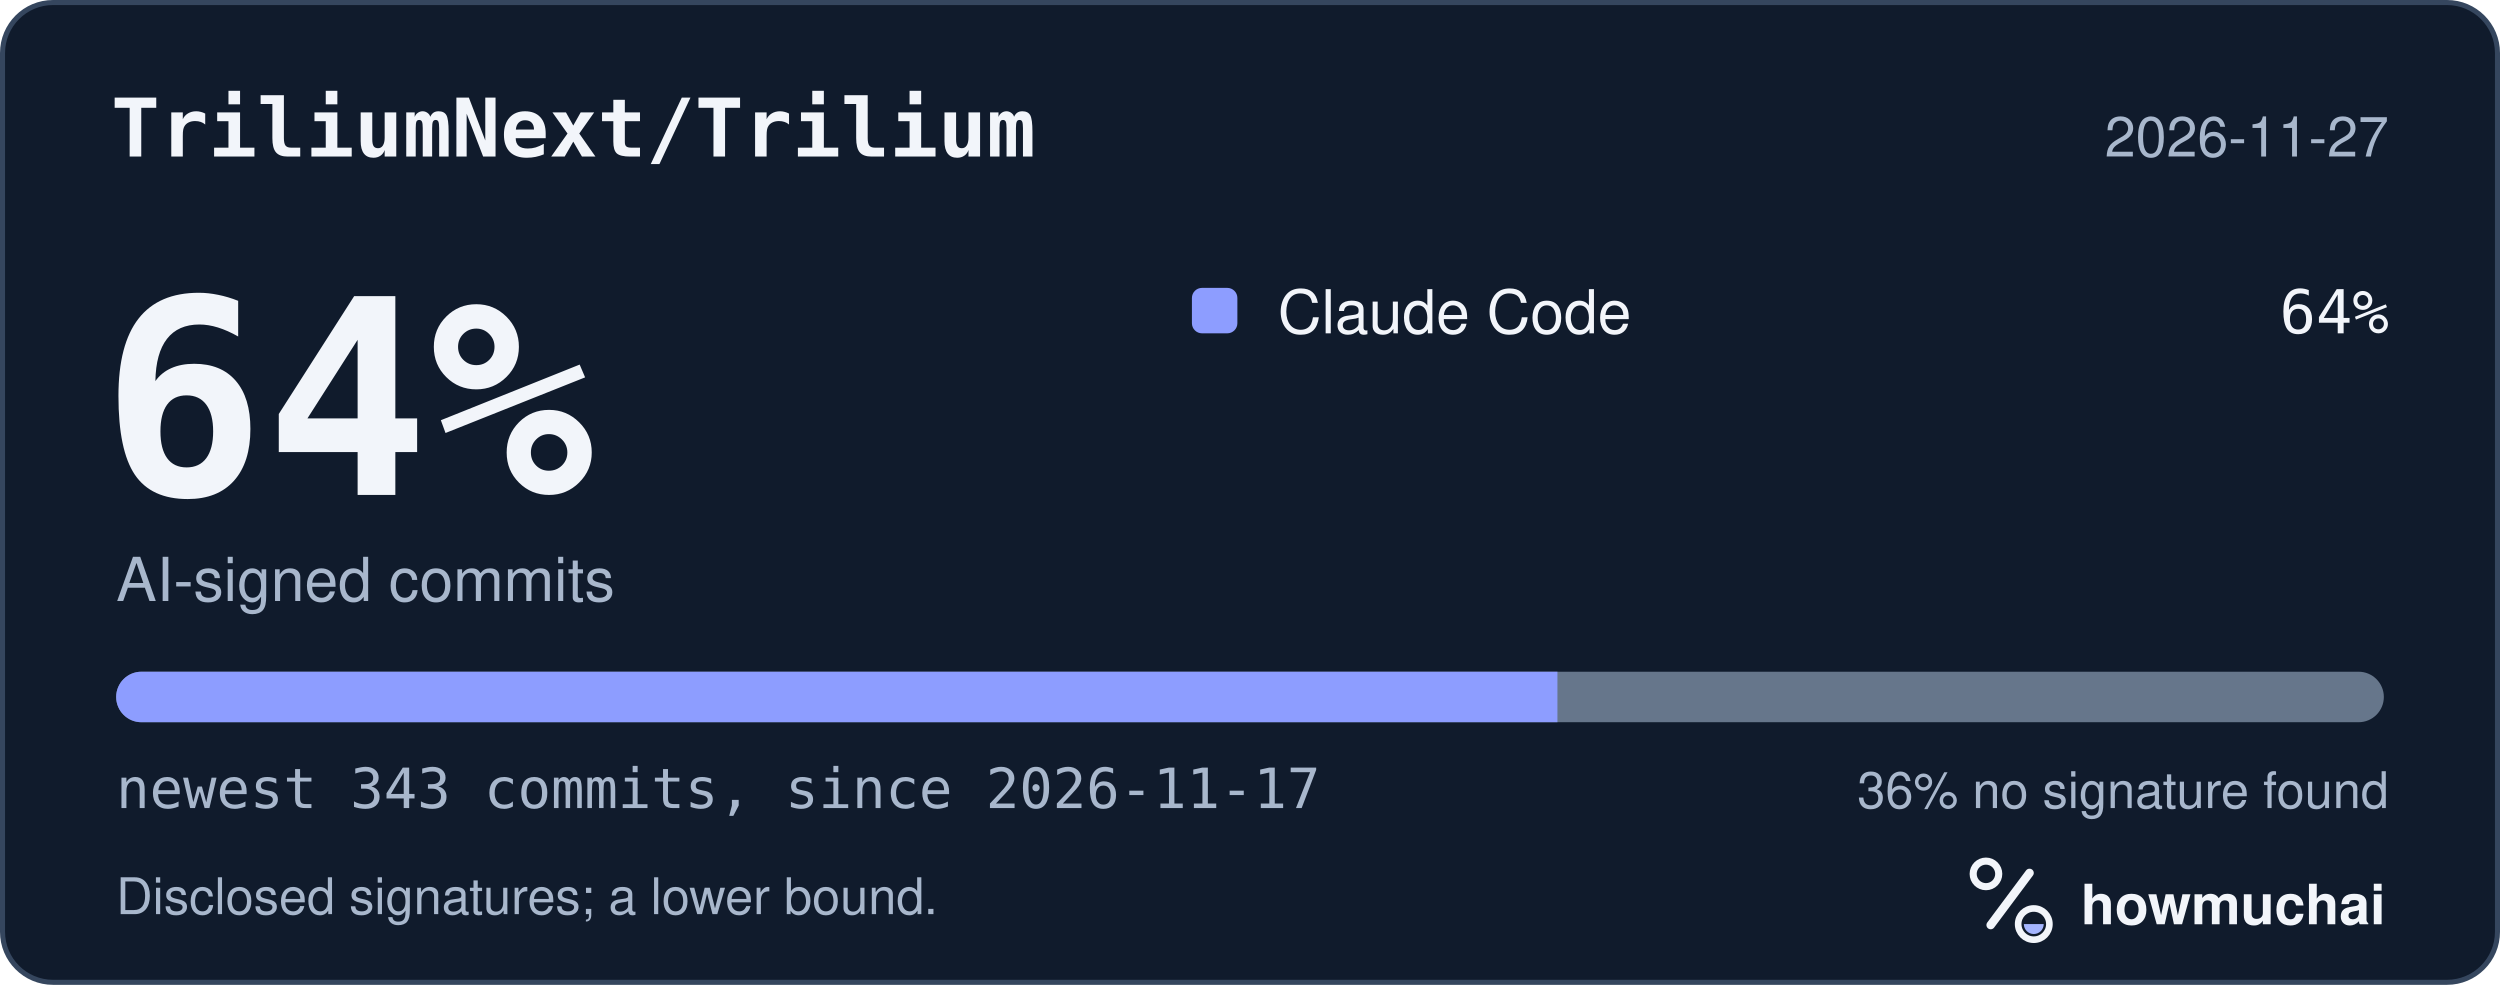
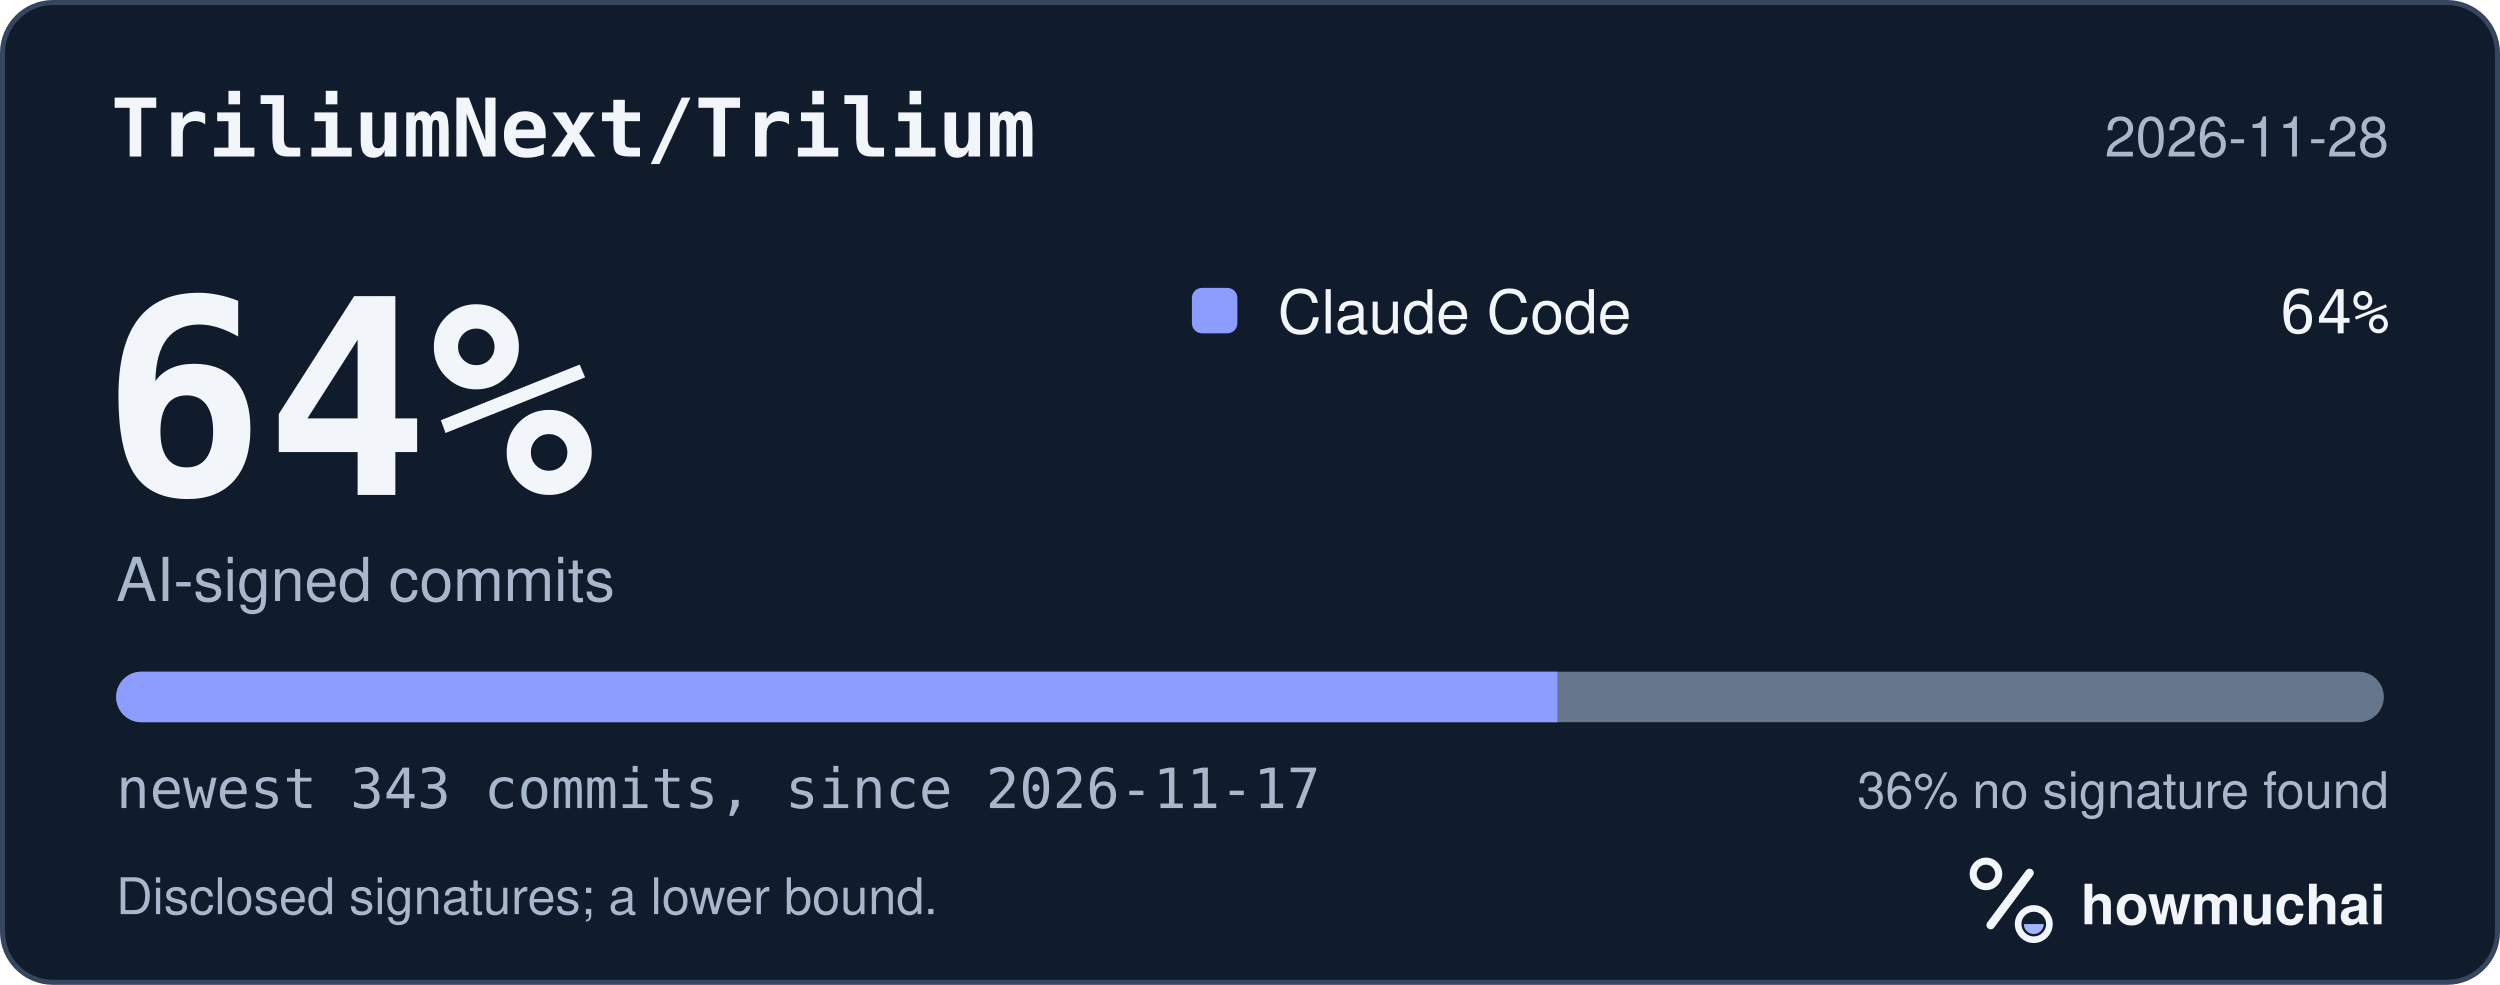
<svg xmlns="http://www.w3.org/2000/svg" width="495" height="195" viewBox="0 0 495 195" role="img" aria-labelledby="hm-t hm-d">
  <rect x="0.5" y="0.5" width="494" height="194" rx="10" fill="#101B2C" stroke="#35465E" />
  <text x="22" y="31" fill="#F2F5FA" font-family="ui-monospace, SF Mono, Menlo, Consolas, IBM Plex Mono, monospace" font-size="16" font-weight="600">TriliumNext/Trilium</text>
-   <text x="473" y="31" fill="#A8B7CC" font-family="-apple-system, BlinkMacSystemFont, Segoe UI, Helvetica, Arial, Fira Sans, sans-serif" font-size="11" text-anchor="end">2026-11-27</text>
+   <text x="473" y="31" fill="#A8B7CC" font-family="-apple-system, BlinkMacSystemFont, Segoe UI, Helvetica, Arial, Fira Sans, sans-serif" font-size="11" text-anchor="end">2026-11-28</text>
  <text x="20" y="98" fill="#F2F5FA" font-family="ui-monospace, SF Mono, Menlo, Consolas, IBM Plex Mono, monospace" font-size="54" font-weight="700">64%</text>
  <text x="23" y="119" fill="#A8B7CC" font-family="-apple-system, BlinkMacSystemFont, Segoe UI, Helvetica, Arial, Fira Sans, sans-serif" font-size="12">AI-signed commits</text>
  <rect x="236" y="57" width="9" height="9" rx="2" fill="#8D9DFF" />
  <text x="253" y="66" fill="#F2F5FA" font-family="-apple-system, BlinkMacSystemFont, Segoe UI, Helvetica, Arial, Fira Sans, sans-serif" font-size="12">Claude Code</text>
  <text x="473" y="66" fill="#F2F5FA" font-family="ui-monospace, SF Mono, Menlo, Consolas, IBM Plex Mono, monospace" font-size="12" text-anchor="end">64%</text>
  <defs>
    <clipPath id="hm-bar">
      <rect x="23" y="133" width="449" height="10" rx="5" />
    </clipPath>
  </defs>
  <rect x="23" y="133" width="449" height="10" rx="5" fill="#66768B" />
  <g clip-path="url(#hm-bar)">
    <rect x="23.00" y="133" width="285.37" height="10" fill="#8D9DFF" />
  </g>
  <text x="23" y="160" fill="#A8B7CC" font-family="ui-monospace, SF Mono, Menlo, Consolas, IBM Plex Mono, monospace" font-size="11">newest 343 commits, since 2026-11-17</text>
  <text x="473" y="160" fill="#A8B7CC" font-family="-apple-system, BlinkMacSystemFont, Segoe UI, Helvetica, Arial, Fira Sans, sans-serif" font-size="10" text-anchor="end">36% no signature found</text>
  <text x="23" y="181" fill="#A8B7CC" font-family="-apple-system, BlinkMacSystemFont, Segoe UI, Helvetica, Arial, Fira Sans, sans-serif" font-size="10">Disclosed signatures; a lower bound.</text>
  <g transform="translate(386 166) scale(0.046875)">
    <circle cx="154" cy="150" r="54" fill="none" stroke="#F2F5FA" stroke-width="30" />
    <path d="M174 366 338 146" fill="none" stroke="#F2F5FA" stroke-width="36" stroke-linecap="round" />
    <circle cx="356" cy="362" r="66" fill="none" stroke="#F2F5FA" stroke-width="28" />
    <path d="M314 362a42 42 0 0 0 84 0Z" fill="#A4B5FF" />
  </g>
  <text x="412" y="183" fill="#F2F5FA" font-family="-apple-system, BlinkMacSystemFont, Segoe UI, Helvetica, Arial, Fira Sans, sans-serif" font-size="11" font-weight="650">howmuchai</text>
</svg>
